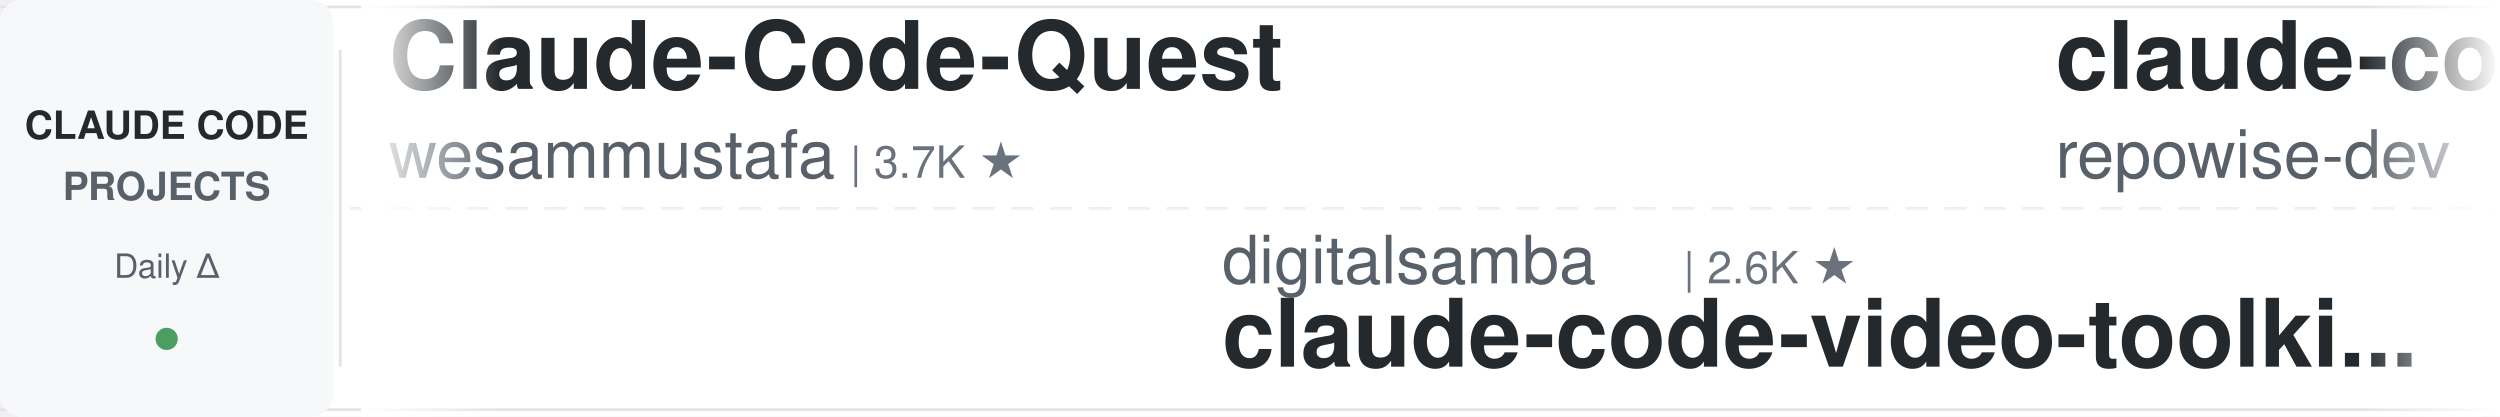
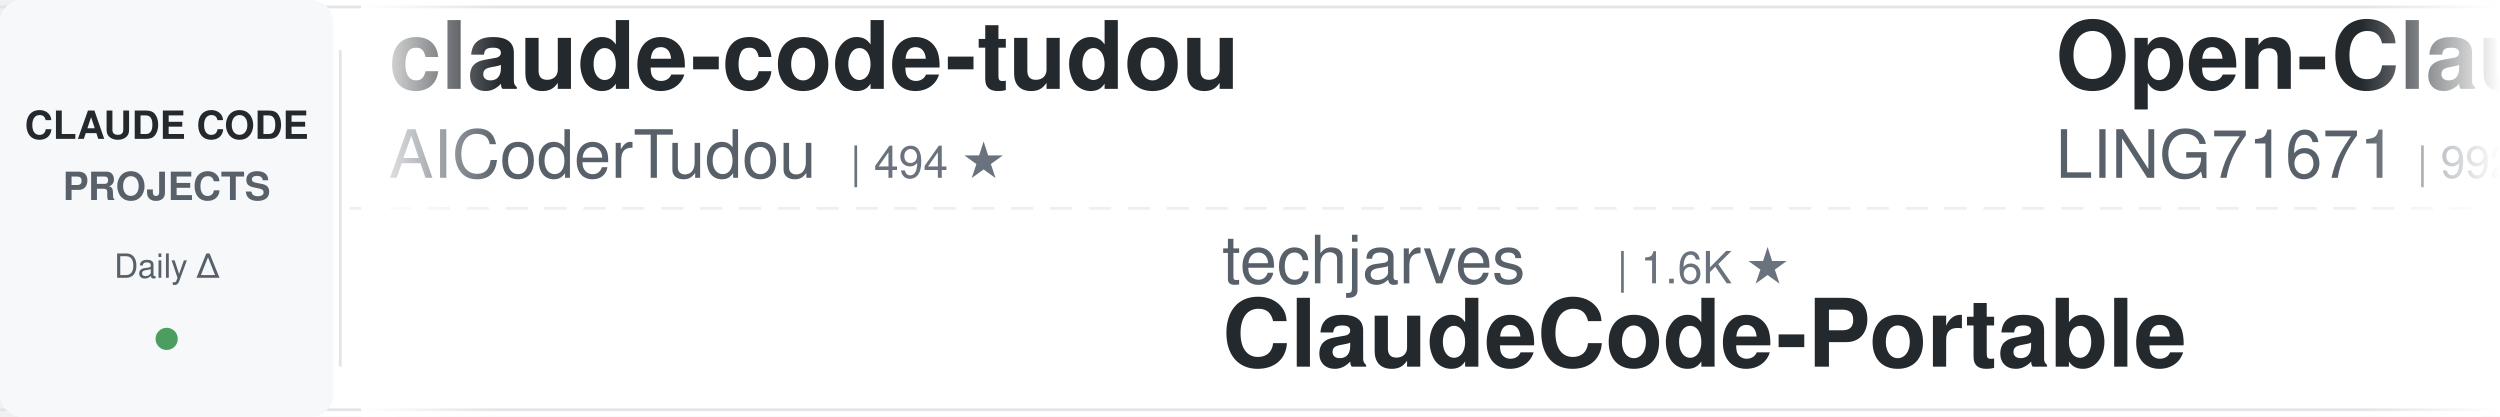
<svg xmlns="http://www.w3.org/2000/svg" width="900" height="150">
  <defs>
    <linearGradient id="leftFade" x1="0%" y1="0%" x2="100%" y2="0%">
      <stop offset="0%" style="stop-color:#ffffff;stop-opacity:1" />
      <stop offset="100%" style="stop-color:#ffffff;stop-opacity:0" />
    </linearGradient>
    <linearGradient id="rightFade" x1="0%" y1="0%" x2="100%" y2="0%">
      <stop offset="0%" style="stop-color:#ffffff;stop-opacity:0" />
      <stop offset="100%" style="stop-color:#ffffff;stop-opacity:1" />
    </linearGradient>
  </defs>
  <rect width="900" height="150" fill="#ffffff" rx="8" />
  <rect x="0" y="2" width="900" height="1" fill="#e1e4e8" />
  <rect x="0" y="147" width="900" height="1" fill="#e1e4e8" />
  <line x1="0" y1="75" x2="900" y2="75" stroke="#e1e4e8" stroke-width="1" stroke-dasharray="8 6" opacity="0.6" />
  <rect x="0" y="0" width="120" height="150" fill="#f6f8fa" rx="8" />
  <text x="60" y="50" font-family="-apple-system, BlinkMacSystemFont, 'Segoe UI', Helvetica, Arial, sans-serif" font-size="14" font-weight="600" fill="#24292e" text-anchor="middle">CLAUDE CODE</text>
  <text x="60" y="72" font-family="-apple-system, BlinkMacSystemFont, 'Segoe UI', Helvetica, Arial, sans-serif" font-size="14" font-weight="600" fill="#586069" text-anchor="middle">PROJECTS</text>
  <text x="60" y="100" font-family="-apple-system, BlinkMacSystemFont, 'Segoe UI', Helvetica, Arial, sans-serif" font-size="12" font-weight="500" fill="#586069" text-anchor="middle">Daily Δ</text>
  <circle cx="60" cy="122" r="4" fill="#22863a" opacity="0.8" />
  <rect x="122" y="18" width="1" height="114" fill="#e1e4e8" />
  <clipPath id="tickerClip">
    <rect x="130" y="0" width="770" height="150" />
  </clipPath>
  <g clip-path="url(#tickerClip)">
    <g id="tickerItems">
      <animateTransform attributeName="transform" attributeType="XML" type="translate" from="0 0" to="-3000 0" dur="54s" repeatCount="indefinite" />
      <g transform="translate(0, 0)">
-         <text x="140" y="32" font-family="-apple-system, BlinkMacSystemFont, 'Segoe UI', Helvetica, Arial, sans-serif" font-size="34" font-weight="600" fill="#24292e">Claude-Code-Quest</text>
-         <text x="140" y="64" font-family="-apple-system, BlinkMacSystemFont, 'Segoe UI', Helvetica, Arial, sans-serif" font-size="24" font-weight="400" fill="#586069">wesammustafa</text>
-         <text x="306" y="64" font-family="-apple-system, BlinkMacSystemFont, 'Segoe UI', Helvetica, Arial, sans-serif" font-size="16" font-weight="500" fill="#6a737d">| 3.7K ★</text>
+         <text x="140" y="32" font-family="-apple-system, BlinkMacSystemFont, 'Segoe UI', Helvetica, Arial, sans-serif" font-size="34" font-weight="600" fill="#24292e">claude-code-tudou</text>
+         <text x="140" y="64" font-family="-apple-system, BlinkMacSystemFont, 'Segoe UI', Helvetica, Arial, sans-serif" font-size="24" font-weight="400" fill="#586069">AICoderTudou</text>
+         <text x="306" y="64" font-family="-apple-system, BlinkMacSystemFont, 'Segoe UI', Helvetica, Arial, sans-serif" font-size="16" font-weight="500" fill="#6a737d">| 494 ★</text>
      </g>
      <g transform="translate(300, 0)">
-         <text x="140" y="102" font-family="-apple-system, BlinkMacSystemFont, 'Segoe UI', Helvetica, Arial, sans-serif" font-size="24" font-weight="400" fill="#586069">digitalsamba</text>
-         <text x="306" y="102" font-family="-apple-system, BlinkMacSystemFont, 'Segoe UI', Helvetica, Arial, sans-serif" font-size="16" font-weight="500" fill="#6a737d">| 2.6K ★</text>
-         <text x="140" y="132" font-family="-apple-system, BlinkMacSystemFont, 'Segoe UI', Helvetica, Arial, sans-serif" font-size="34" font-weight="600" fill="#24292e">claude-code-video-toolki...</text>
+         <text x="140" y="102" font-family="-apple-system, BlinkMacSystemFont, 'Segoe UI', Helvetica, Arial, sans-serif" font-size="24" font-weight="400" fill="#586069">techjarves</text>
+         <text x="282" y="102" font-family="-apple-system, BlinkMacSystemFont, 'Segoe UI', Helvetica, Arial, sans-serif" font-size="16" font-weight="500" fill="#6a737d">| 1.6K ★</text>
+         <text x="140" y="132" font-family="-apple-system, BlinkMacSystemFont, 'Segoe UI', Helvetica, Arial, sans-serif" font-size="34" font-weight="600" fill="#24292e">ClaudeCode-Portable</text>
      </g>
      <g transform="translate(600, 0)">
-         <text x="140" y="32" font-family="-apple-system, BlinkMacSystemFont, 'Segoe UI', Helvetica, Arial, sans-serif" font-size="34" font-weight="600" fill="#24292e">claude-code-prompts</text>
-         <text x="140" y="64" font-family="-apple-system, BlinkMacSystemFont, 'Segoe UI', Helvetica, Arial, sans-serif" font-size="24" font-weight="400" fill="#586069">repowise-dev</text>
-         <text x="306" y="64" font-family="-apple-system, BlinkMacSystemFont, 'Segoe UI', Helvetica, Arial, sans-serif" font-size="16" font-weight="500" fill="#6a737d">| 1.2K ★</text>
+         <text x="140" y="32" font-family="-apple-system, BlinkMacSystemFont, 'Segoe UI', Helvetica, Arial, sans-serif" font-size="34" font-weight="600" fill="#24292e">Open-ClaudeCode</text>
+         <text x="140" y="64" font-family="-apple-system, BlinkMacSystemFont, 'Segoe UI', Helvetica, Arial, sans-serif" font-size="24" font-weight="400" fill="#586069">LING71671</text>
+         <text x="270" y="64" font-family="-apple-system, BlinkMacSystemFont, 'Segoe UI', Helvetica, Arial, sans-serif" font-size="16" font-weight="500" fill="#6a737d">| 992 ★</text>
      </g>
      <g transform="translate(900, 0)">
-         <text x="140" y="102" font-family="-apple-system, BlinkMacSystemFont, 'Segoe UI', Helvetica, Arial, sans-serif" font-size="24" font-weight="400" fill="#586069">VoltAgent</text>
-         <text x="270" y="102" font-family="-apple-system, BlinkMacSystemFont, 'Segoe UI', Helvetica, Arial, sans-serif" font-size="16" font-weight="500" fill="#6a737d">| 26.6K ★</text>
-         <text x="140" y="132" font-family="-apple-system, BlinkMacSystemFont, 'Segoe UI', Helvetica, Arial, sans-serif" font-size="34" font-weight="600" fill="#24292e">awesome-claude-code-suba...</text>
+         <text x="140" y="102" font-family="-apple-system, BlinkMacSystemFont, 'Segoe UI', Helvetica, Arial, sans-serif" font-size="24" font-weight="400" fill="#586069">mrpaidsocial</text>
+         <text x="306" y="102" font-family="-apple-system, BlinkMacSystemFont, 'Segoe UI', Helvetica, Arial, sans-serif" font-size="16" font-weight="500" fill="#6a737d">| 1.7K ★</text>
+         <text x="140" y="132" font-family="-apple-system, BlinkMacSystemFont, 'Segoe UI', Helvetica, Arial, sans-serif" font-size="34" font-weight="600" fill="#24292e">arcads-claude-code-mrpai...</text>
      </g>
      <g transform="translate(1200, 0)">
-         <text x="140" y="32" font-family="-apple-system, BlinkMacSystemFont, 'Segoe UI', Helvetica, Arial, sans-serif" font-size="34" font-weight="600" fill="#24292e">claude-code-source</text>
-         <text x="140" y="64" font-family="-apple-system, BlinkMacSystemFont, 'Segoe UI', Helvetica, Arial, sans-serif" font-size="24" font-weight="400" fill="#586069">AprilNEA</text>
-         <text x="258" y="64" font-family="-apple-system, BlinkMacSystemFont, 'Segoe UI', Helvetica, Arial, sans-serif" font-size="16" font-weight="500" fill="#6a737d">| 393 ★</text>
+         <text x="140" y="32" font-family="-apple-system, BlinkMacSystemFont, 'Segoe UI', Helvetica, Arial, sans-serif" font-size="34" font-weight="600" fill="#24292e">Dive-into-Claude-Code</text>
+         <text x="140" y="64" font-family="-apple-system, BlinkMacSystemFont, 'Segoe UI', Helvetica, Arial, sans-serif" font-size="24" font-weight="400" fill="#586069">VILA-Lab</text>
+         <text x="258" y="64" font-family="-apple-system, BlinkMacSystemFont, 'Segoe UI', Helvetica, Arial, sans-serif" font-size="16" font-weight="500" fill="#6a737d">| 2.2K ★</text>
      </g>
      <g transform="translate(1500, 0)">
-         <text x="140" y="102" font-family="-apple-system, BlinkMacSystemFont, 'Segoe UI', Helvetica, Arial, sans-serif" font-size="24" font-weight="400" fill="#586069">frankbria</text>
-         <text x="270" y="102" font-family="-apple-system, BlinkMacSystemFont, 'Segoe UI', Helvetica, Arial, sans-serif" font-size="16" font-weight="500" fill="#6a737d">| 9.7K ★</text>
-         <text x="140" y="132" font-family="-apple-system, BlinkMacSystemFont, 'Segoe UI', Helvetica, Arial, sans-serif" font-size="34" font-weight="600" fill="#24292e">ralph-claude-code</text>
+         <text x="140" y="102" font-family="-apple-system, BlinkMacSystemFont, 'Segoe UI', Helvetica, Arial, sans-serif" font-size="24" font-weight="400" fill="#586069">Alishahryar1</text>
+         <text x="306" y="102" font-family="-apple-system, BlinkMacSystemFont, 'Segoe UI', Helvetica, Arial, sans-serif" font-size="16" font-weight="500" fill="#6a737d">| 70.9K ★</text>
+         <text x="140" y="132" font-family="-apple-system, BlinkMacSystemFont, 'Segoe UI', Helvetica, Arial, sans-serif" font-size="34" font-weight="600" fill="#24292e">free-claude-code</text>
      </g>
      <g transform="translate(1800, 0)">
-         <text x="140" y="32" font-family="-apple-system, BlinkMacSystemFont, 'Segoe UI', Helvetica, Arial, sans-serif" font-size="34" font-weight="600" fill="#24292e">claude-code-router</text>
-         <text x="140" y="64" font-family="-apple-system, BlinkMacSystemFont, 'Segoe UI', Helvetica, Arial, sans-serif" font-size="24" font-weight="400" fill="#586069">musistudio</text>
-         <text x="282" y="64" font-family="-apple-system, BlinkMacSystemFont, 'Segoe UI', Helvetica, Arial, sans-serif" font-size="16" font-weight="500" fill="#6a737d">| 38.2K ★</text>
+         <text x="140" y="32" font-family="-apple-system, BlinkMacSystemFont, 'Segoe UI', Helvetica, Arial, sans-serif" font-size="34" font-weight="600" fill="#24292e">pi-vs-claude-code</text>
+         <text x="140" y="64" font-family="-apple-system, BlinkMacSystemFont, 'Segoe UI', Helvetica, Arial, sans-serif" font-size="24" font-weight="400" fill="#586069">disler</text>
+         <text x="234" y="64" font-family="-apple-system, BlinkMacSystemFont, 'Segoe UI', Helvetica, Arial, sans-serif" font-size="16" font-weight="500" fill="#6a737d">| 1.7K ★</text>
      </g>
      <g transform="translate(2100, 0)">
-         <text x="140" y="102" font-family="-apple-system, BlinkMacSystemFont, 'Segoe UI', Helvetica, Arial, sans-serif" font-size="24" font-weight="400" fill="#586069">asgeirtj</text>
-         <text x="258" y="102" font-family="-apple-system, BlinkMacSystemFont, 'Segoe UI', Helvetica, Arial, sans-serif" font-size="16" font-weight="500" fill="#6a737d">| 71.6K ★</text>
-         <text x="140" y="132" font-family="-apple-system, BlinkMacSystemFont, 'Segoe UI', Helvetica, Arial, sans-serif" font-size="34" font-weight="600" fill="#24292e">system_prompts_leaks</text>
+         <text x="140" y="102" font-family="-apple-system, BlinkMacSystemFont, 'Segoe UI', Helvetica, Arial, sans-serif" font-size="24" font-weight="400" fill="#586069">rohitg00</text>
+         <text x="258" y="102" font-family="-apple-system, BlinkMacSystemFont, 'Segoe UI', Helvetica, Arial, sans-serif" font-size="16" font-weight="500" fill="#6a737d">| 2.8K ★</text>
+         <text x="140" y="132" font-family="-apple-system, BlinkMacSystemFont, 'Segoe UI', Helvetica, Arial, sans-serif" font-size="34" font-weight="600" fill="#24292e">awesome-claude-code-tool...</text>
      </g>
      <g transform="translate(2400, 0)">
-         <text x="140" y="32" font-family="-apple-system, BlinkMacSystemFont, 'Segoe UI', Helvetica, Arial, sans-serif" font-size="34" font-weight="600" fill="#24292e">claude-code-tips</text>
-         <text x="140" y="64" font-family="-apple-system, BlinkMacSystemFont, 'Segoe UI', Helvetica, Arial, sans-serif" font-size="24" font-weight="400" fill="#586069">ykdojo</text>
-         <text x="234" y="64" font-family="-apple-system, BlinkMacSystemFont, 'Segoe UI', Helvetica, Arial, sans-serif" font-size="16" font-weight="500" fill="#6a737d">| 10.3K ★</text>
+         <text x="140" y="32" font-family="-apple-system, BlinkMacSystemFont, 'Segoe UI', Helvetica, Arial, sans-serif" font-size="34" font-weight="600" fill="#24292e">Claude-Code-Source-Study</text>
+         <text x="140" y="64" font-family="-apple-system, BlinkMacSystemFont, 'Segoe UI', Helvetica, Arial, sans-serif" font-size="24" font-weight="400" fill="#586069">luyao618</text>
+         <text x="258" y="64" font-family="-apple-system, BlinkMacSystemFont, 'Segoe UI', Helvetica, Arial, sans-serif" font-size="16" font-weight="500" fill="#6a737d">| 1.7K ★</text>
      </g>
      <g transform="translate(2700, 0)">
-         <text x="140" y="102" font-family="-apple-system, BlinkMacSystemFont, 'Segoe UI', Helvetica, Arial, sans-serif" font-size="24" font-weight="400" fill="#586069">https-deeplearning-ai</text>
-         <text x="414" y="102" font-family="-apple-system, BlinkMacSystemFont, 'Segoe UI', Helvetica, Arial, sans-serif" font-size="16" font-weight="500" fill="#6a737d">| 563 ★</text>
-         <text x="140" y="132" font-family="-apple-system, BlinkMacSystemFont, 'Segoe UI', Helvetica, Arial, sans-serif" font-size="34" font-weight="600" fill="#24292e">sc-claude-code-files</text>
+         <text x="140" y="102" font-family="-apple-system, BlinkMacSystemFont, 'Segoe UI', Helvetica, Arial, sans-serif" font-size="24" font-weight="400" fill="#586069">FlorianBruniaux</text>
+         <text x="342" y="102" font-family="-apple-system, BlinkMacSystemFont, 'Segoe UI', Helvetica, Arial, sans-serif" font-size="16" font-weight="500" fill="#6a737d">| 6.5K ★</text>
+         <text x="140" y="132" font-family="-apple-system, BlinkMacSystemFont, 'Segoe UI', Helvetica, Arial, sans-serif" font-size="34" font-weight="600" fill="#24292e">claude-code-ultimate-gui...</text>
      </g>
      <g transform="translate(3000, 0)">
-         <text x="140" y="32" font-family="-apple-system, BlinkMacSystemFont, 'Segoe UI', Helvetica, Arial, sans-serif" font-size="34" font-weight="600" fill="#24292e">Claude-Code-Quest</text>
-         <text x="140" y="64" font-family="-apple-system, BlinkMacSystemFont, 'Segoe UI', Helvetica, Arial, sans-serif" font-size="24" font-weight="400" fill="#586069">wesammustafa</text>
-         <text x="306" y="64" font-family="-apple-system, BlinkMacSystemFont, 'Segoe UI', Helvetica, Arial, sans-serif" font-size="16" font-weight="500" fill="#6a737d">| 3.7K ★</text>
+         <text x="140" y="32" font-family="-apple-system, BlinkMacSystemFont, 'Segoe UI', Helvetica, Arial, sans-serif" font-size="34" font-weight="600" fill="#24292e">claude-code-tudou</text>
+         <text x="140" y="64" font-family="-apple-system, BlinkMacSystemFont, 'Segoe UI', Helvetica, Arial, sans-serif" font-size="24" font-weight="400" fill="#586069">AICoderTudou</text>
+         <text x="306" y="64" font-family="-apple-system, BlinkMacSystemFont, 'Segoe UI', Helvetica, Arial, sans-serif" font-size="16" font-weight="500" fill="#6a737d">| 494 ★</text>
      </g>
      <g transform="translate(3300, 0)">
-         <text x="140" y="102" font-family="-apple-system, BlinkMacSystemFont, 'Segoe UI', Helvetica, Arial, sans-serif" font-size="24" font-weight="400" fill="#586069">digitalsamba</text>
-         <text x="306" y="102" font-family="-apple-system, BlinkMacSystemFont, 'Segoe UI', Helvetica, Arial, sans-serif" font-size="16" font-weight="500" fill="#6a737d">| 2.6K ★</text>
-         <text x="140" y="132" font-family="-apple-system, BlinkMacSystemFont, 'Segoe UI', Helvetica, Arial, sans-serif" font-size="34" font-weight="600" fill="#24292e">claude-code-video-toolki...</text>
+         <text x="140" y="102" font-family="-apple-system, BlinkMacSystemFont, 'Segoe UI', Helvetica, Arial, sans-serif" font-size="24" font-weight="400" fill="#586069">techjarves</text>
+         <text x="282" y="102" font-family="-apple-system, BlinkMacSystemFont, 'Segoe UI', Helvetica, Arial, sans-serif" font-size="16" font-weight="500" fill="#6a737d">| 1.6K ★</text>
+         <text x="140" y="132" font-family="-apple-system, BlinkMacSystemFont, 'Segoe UI', Helvetica, Arial, sans-serif" font-size="34" font-weight="600" fill="#24292e">ClaudeCode-Portable</text>
      </g>
      <g transform="translate(3600, 0)">
-         <text x="140" y="32" font-family="-apple-system, BlinkMacSystemFont, 'Segoe UI', Helvetica, Arial, sans-serif" font-size="34" font-weight="600" fill="#24292e">claude-code-prompts</text>
-         <text x="140" y="64" font-family="-apple-system, BlinkMacSystemFont, 'Segoe UI', Helvetica, Arial, sans-serif" font-size="24" font-weight="400" fill="#586069">repowise-dev</text>
-         <text x="306" y="64" font-family="-apple-system, BlinkMacSystemFont, 'Segoe UI', Helvetica, Arial, sans-serif" font-size="16" font-weight="500" fill="#6a737d">| 1.2K ★</text>
+         <text x="140" y="32" font-family="-apple-system, BlinkMacSystemFont, 'Segoe UI', Helvetica, Arial, sans-serif" font-size="34" font-weight="600" fill="#24292e">Open-ClaudeCode</text>
+         <text x="140" y="64" font-family="-apple-system, BlinkMacSystemFont, 'Segoe UI', Helvetica, Arial, sans-serif" font-size="24" font-weight="400" fill="#586069">LING71671</text>
+         <text x="270" y="64" font-family="-apple-system, BlinkMacSystemFont, 'Segoe UI', Helvetica, Arial, sans-serif" font-size="16" font-weight="500" fill="#6a737d">| 992 ★</text>
      </g>
      <g transform="translate(3900, 0)">
-         <text x="140" y="102" font-family="-apple-system, BlinkMacSystemFont, 'Segoe UI', Helvetica, Arial, sans-serif" font-size="24" font-weight="400" fill="#586069">VoltAgent</text>
-         <text x="270" y="102" font-family="-apple-system, BlinkMacSystemFont, 'Segoe UI', Helvetica, Arial, sans-serif" font-size="16" font-weight="500" fill="#6a737d">| 26.6K ★</text>
-         <text x="140" y="132" font-family="-apple-system, BlinkMacSystemFont, 'Segoe UI', Helvetica, Arial, sans-serif" font-size="34" font-weight="600" fill="#24292e">awesome-claude-code-suba...</text>
+         <text x="140" y="102" font-family="-apple-system, BlinkMacSystemFont, 'Segoe UI', Helvetica, Arial, sans-serif" font-size="24" font-weight="400" fill="#586069">mrpaidsocial</text>
+         <text x="306" y="102" font-family="-apple-system, BlinkMacSystemFont, 'Segoe UI', Helvetica, Arial, sans-serif" font-size="16" font-weight="500" fill="#6a737d">| 1.7K ★</text>
+         <text x="140" y="132" font-family="-apple-system, BlinkMacSystemFont, 'Segoe UI', Helvetica, Arial, sans-serif" font-size="34" font-weight="600" fill="#24292e">arcads-claude-code-mrpai...</text>
      </g>
    </g>
  </g>
  <rect x="130" y="0" width="50" height="150" fill="url(#leftFade)" />
  <rect x="850" y="0" width="50" height="150" fill="url(#rightFade)" />
</svg>
